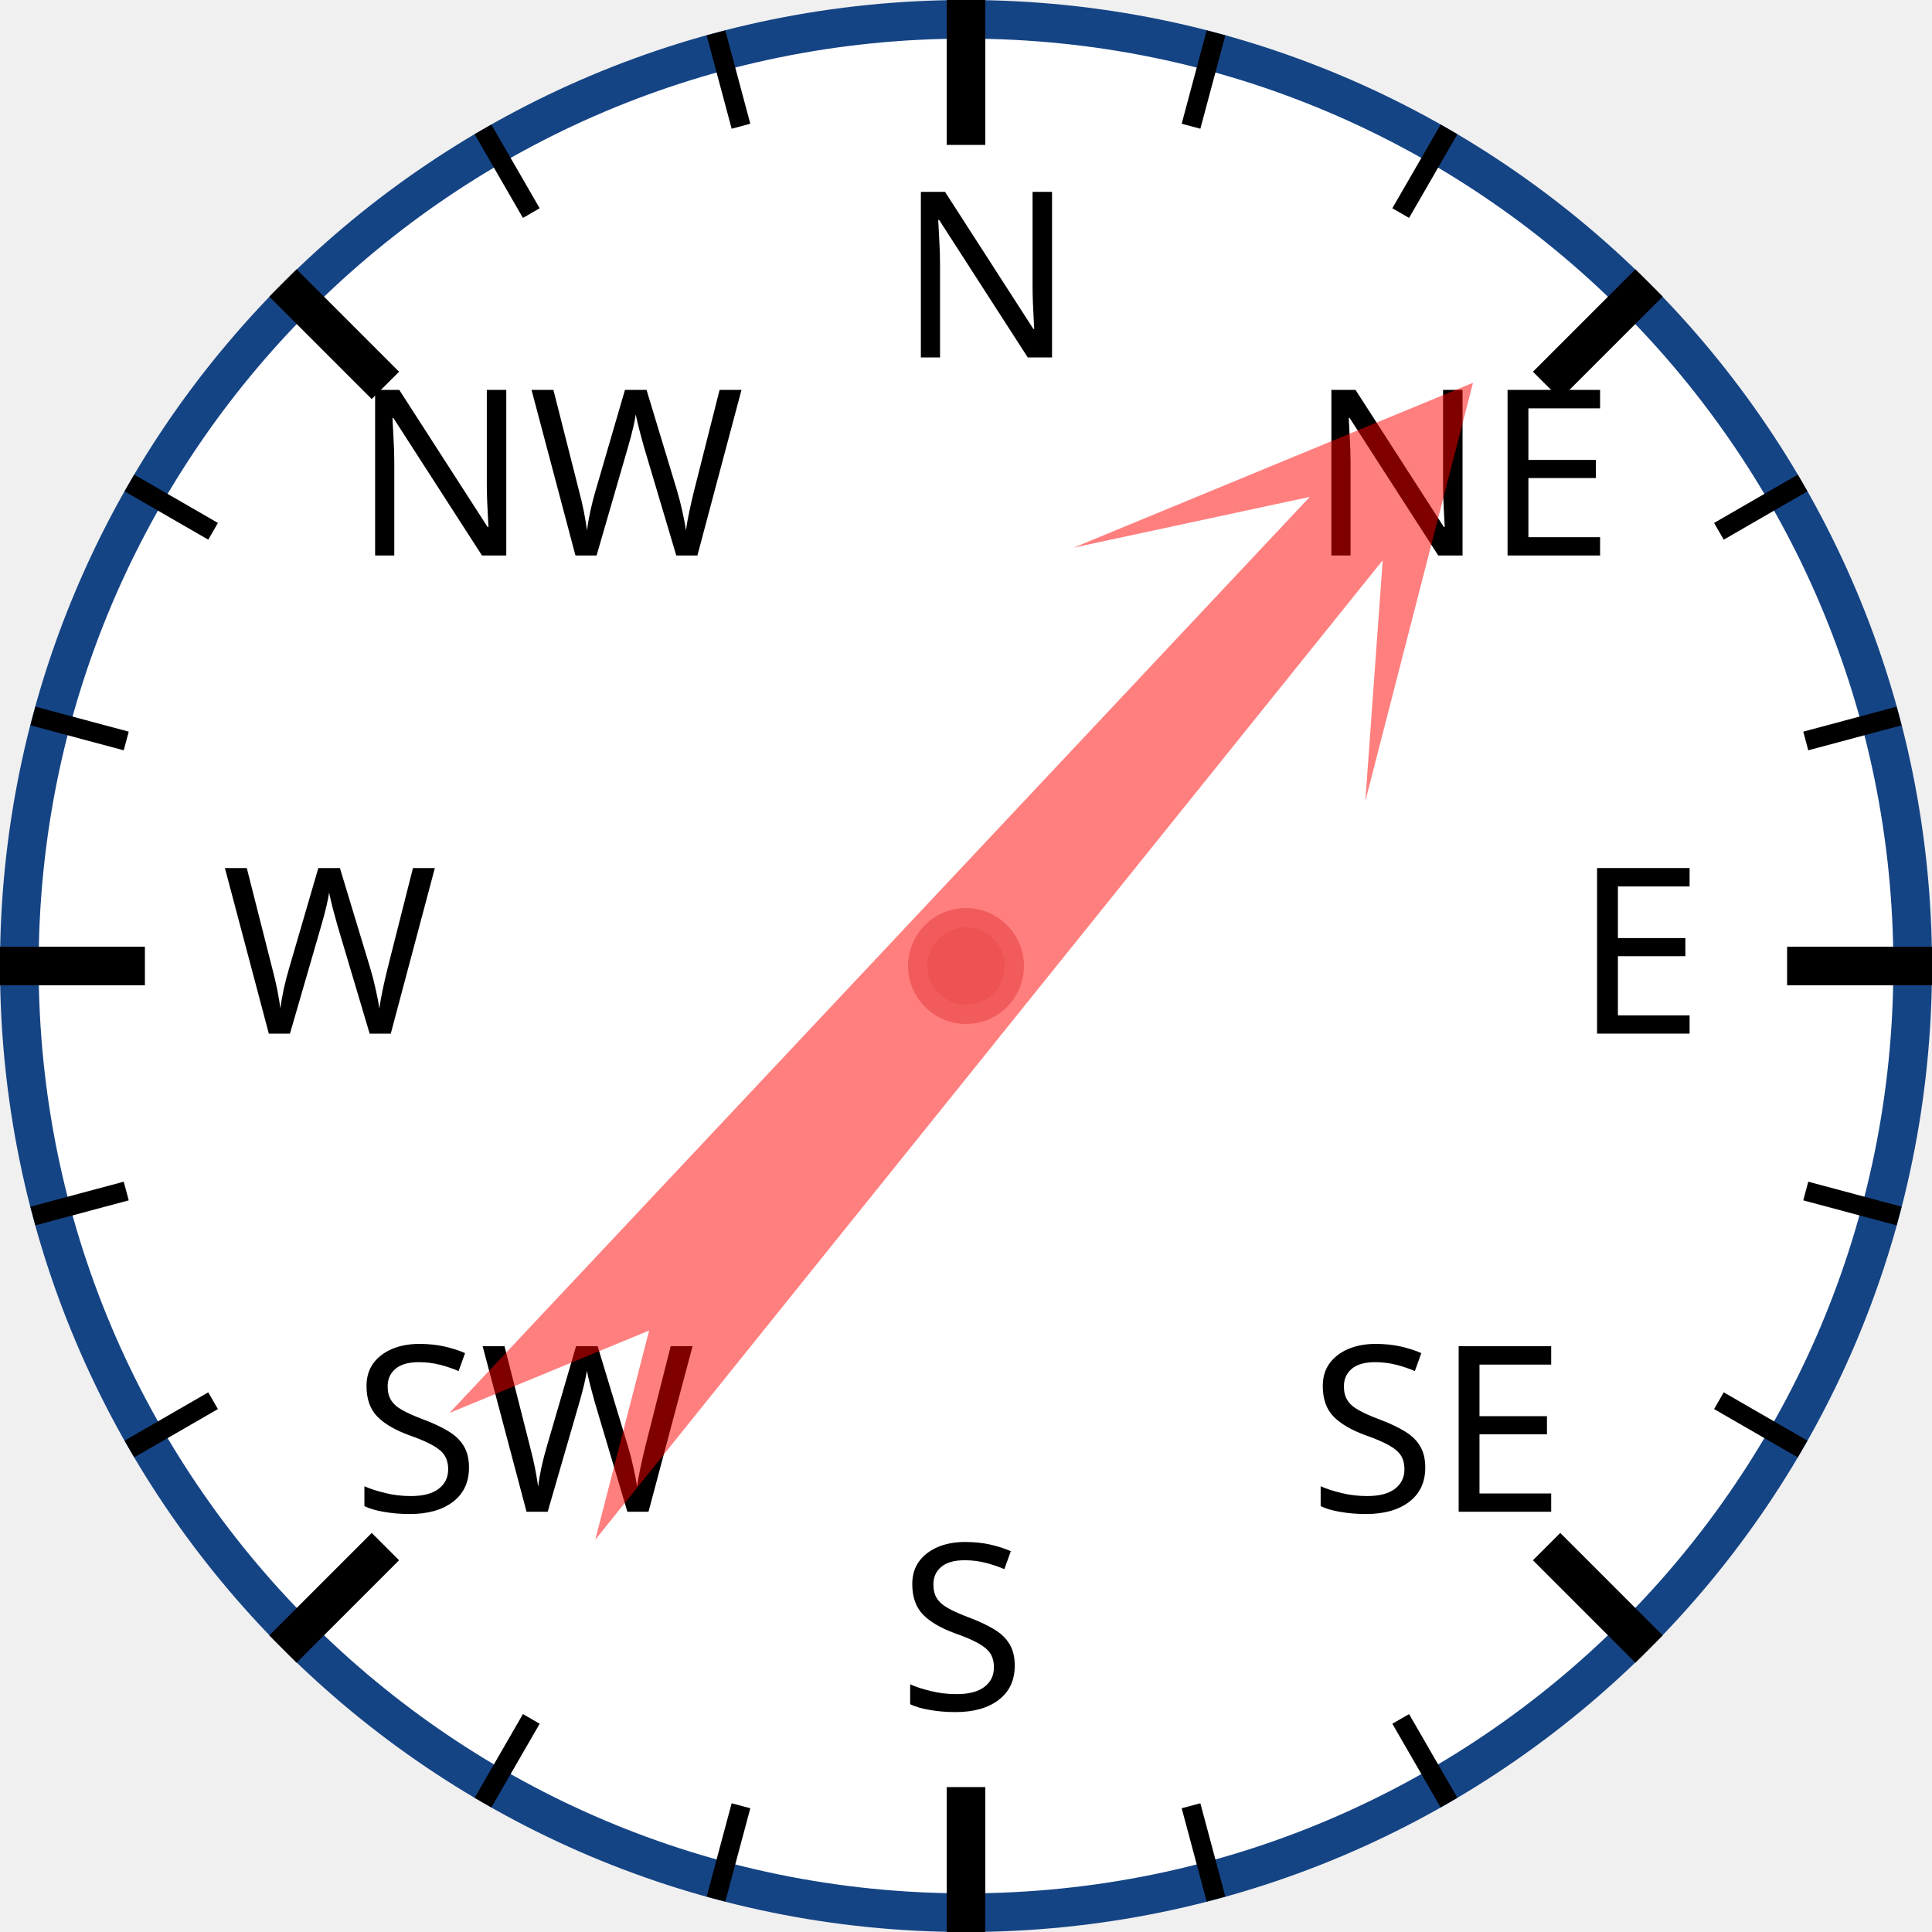
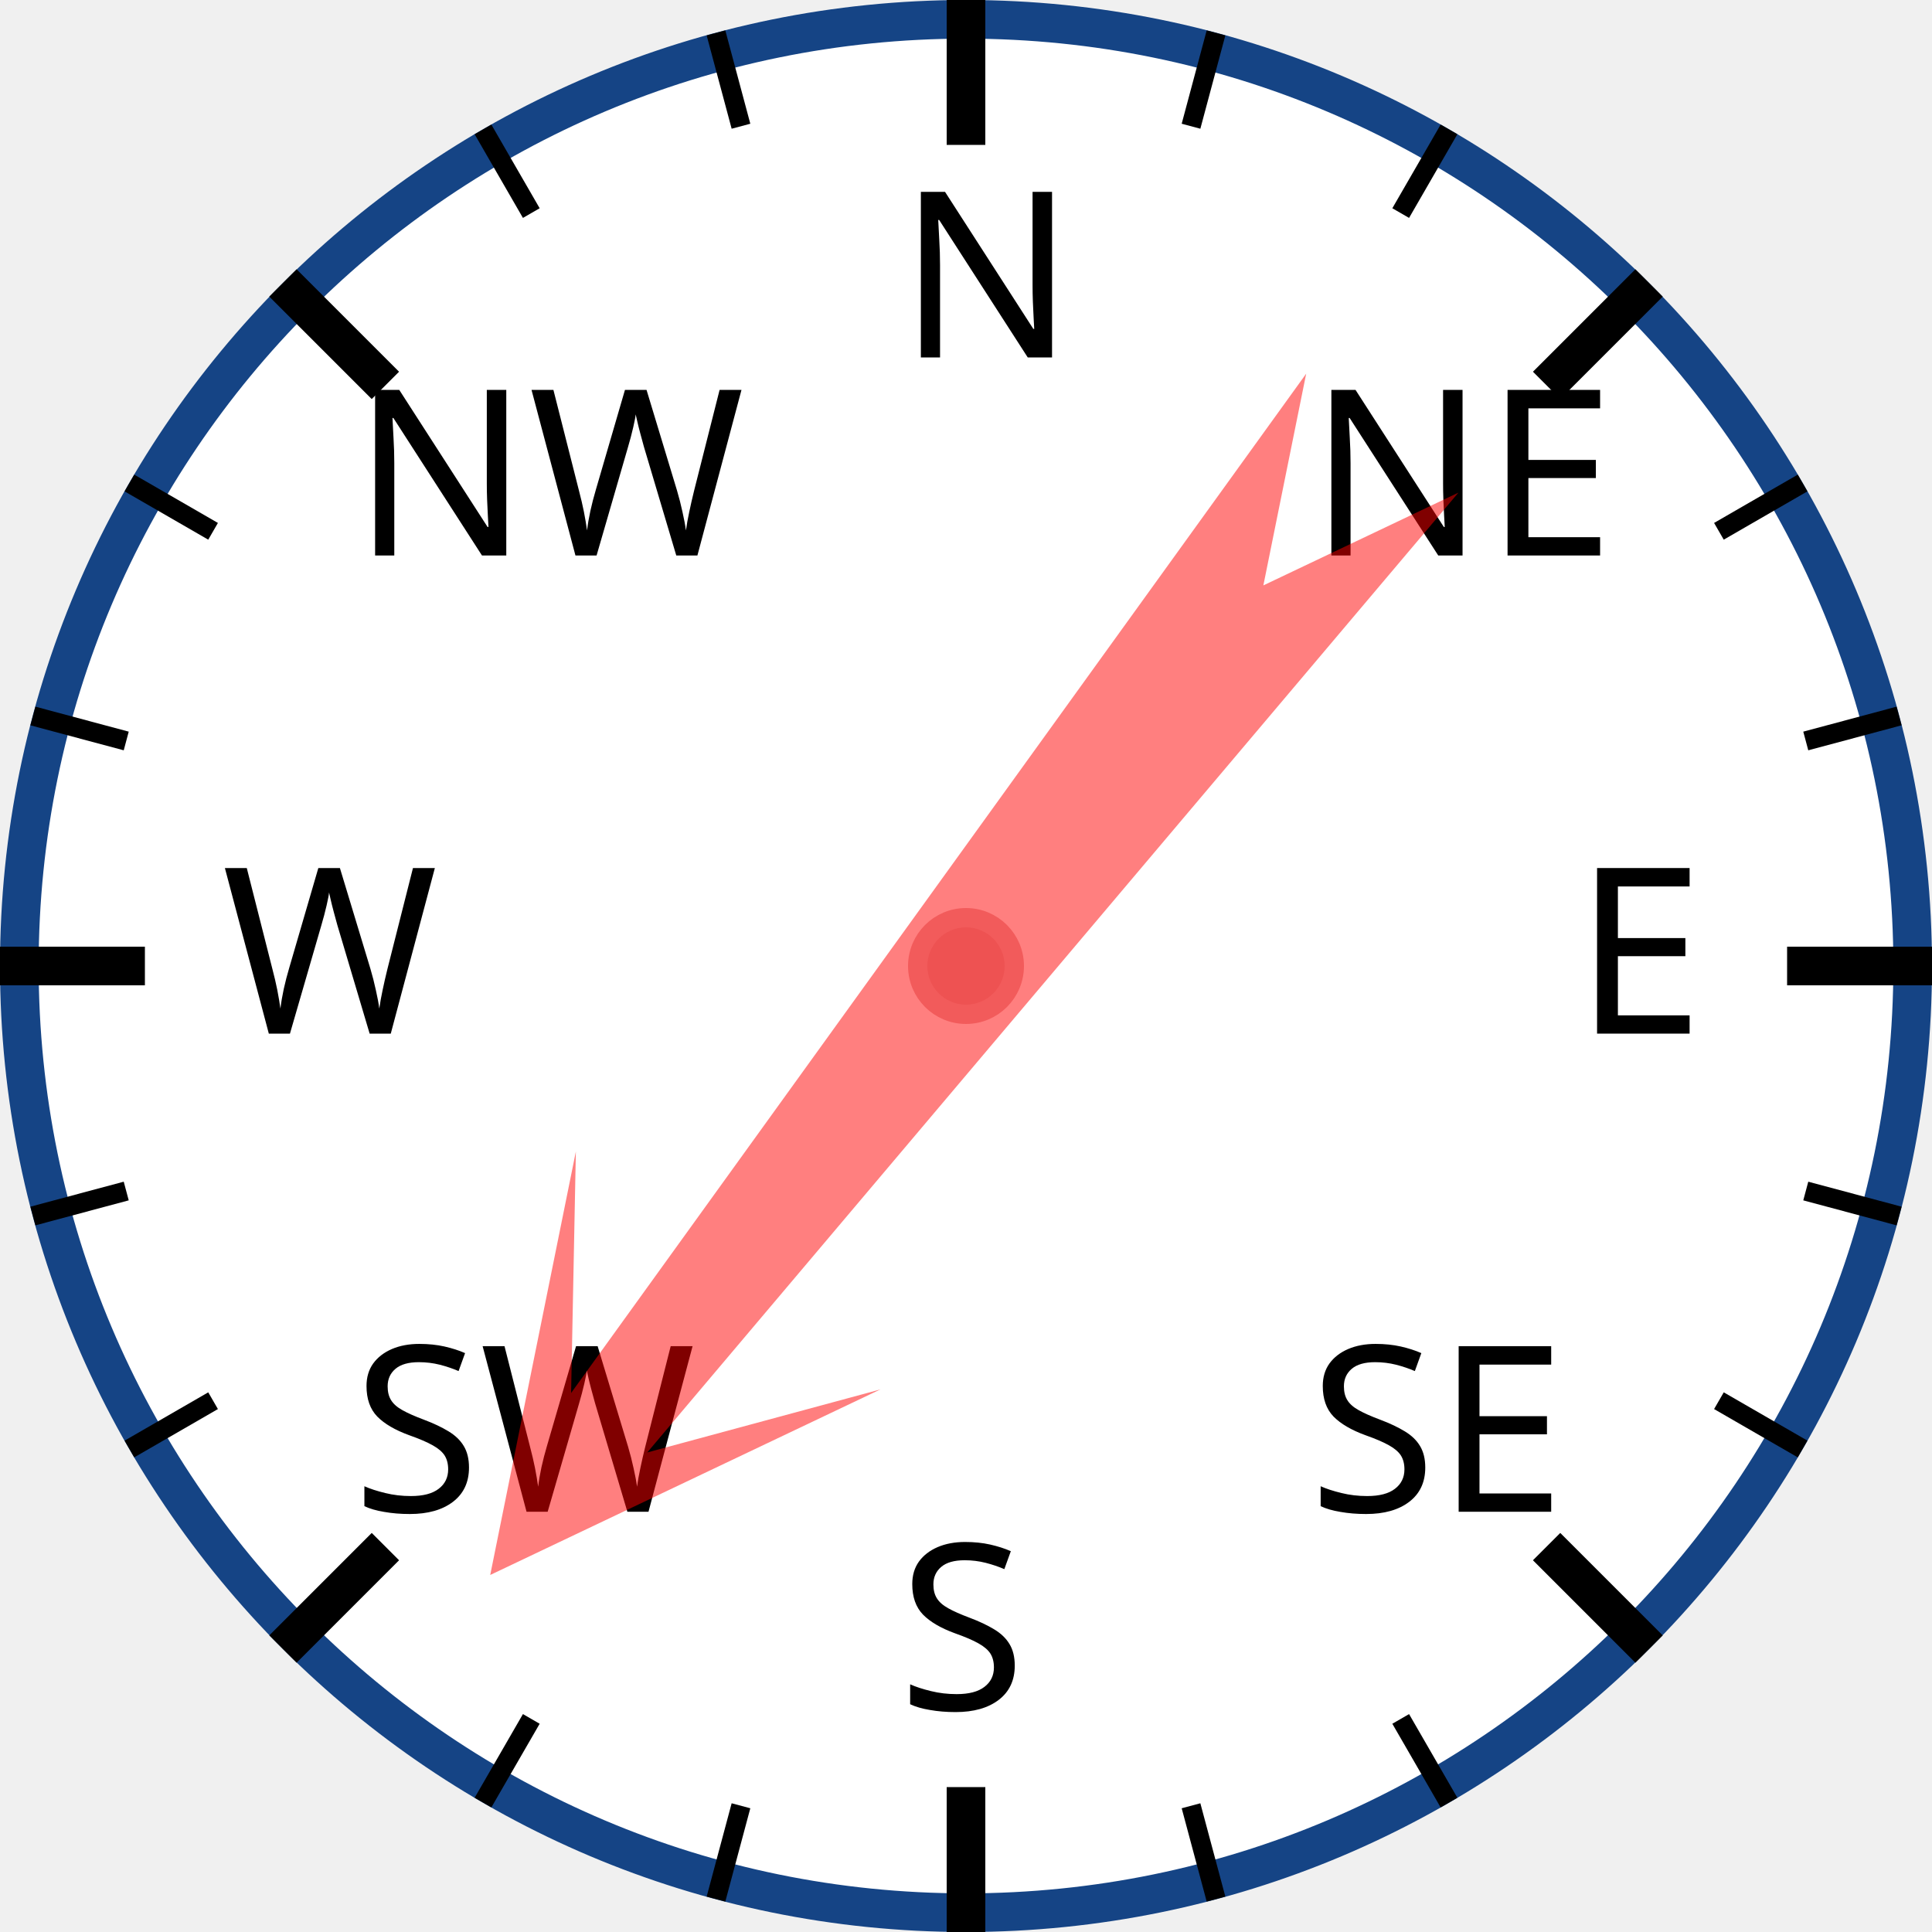
<svg xmlns="http://www.w3.org/2000/svg" width="120px" height="120px" viewBox="0 0 200 200">
  <circle cx="100" cy="100" r="98" style="fill: white; stroke: #154485; stroke-width: 4;" />
  <text x="93.0" y="37.0" style="font-family: sans-serif; font-size: 18pt;">N</text>
  <line x1="100.0" y1="0.0" x2="100.0" y2="15.0" style="stroke: black; stroke-width: 4;" />
  <line x1="74.118" y1="3.407" x2="76.706" y2="13.067" style="stroke: black; stroke-width: 2;" />
  <line x1="50" y1="13.397" x2="55" y2="22.058" style="stroke: black; stroke-width: 2;" />
  <text x="36.503" y="57.503" style="font-family: sans-serif; font-size: 18pt;">NW</text>
  <line x1="29.289" y1="29.289" x2="39.896" y2="39.896" style="stroke: black; stroke-width: 4;" />
  <line x1="13.397" y1="50" x2="22.058" y2="55" style="stroke: black; stroke-width: 2;" />
  <line x1="3.407" y1="74.118" x2="13.067" y2="76.706" style="stroke: black; stroke-width: 2;" />
  <text x="23.0" y="107.0" style="font-family: sans-serif; font-size: 18pt;">W</text>
  <line x1="0.0" y1="100.0" x2="15.0" y2="100.0" style="stroke: black; stroke-width: 4;" />
  <line x1="3.407" y1="125.882" x2="13.067" y2="123.294" style="stroke: black; stroke-width: 2;" />
  <line x1="13.397" y1="150" x2="22.058" y2="145" style="stroke: black; stroke-width: 2;" />
  <text x="36.503" y="156.497" style="font-family: sans-serif; font-size: 18pt;">SW</text>
  <line x1="29.289" y1="170.711" x2="39.896" y2="160.104" style="stroke: black; stroke-width: 4;" />
  <line x1="50" y1="186.603" x2="55" y2="177.942" style="stroke: black; stroke-width: 2;" />
  <line x1="74.118" y1="196.593" x2="76.706" y2="186.933" style="stroke: black; stroke-width: 2;" />
  <text x="93" y="177.0" style="font-family: sans-serif; font-size: 18pt;">S</text>
  <line x1="100" y1="200.0" x2="100" y2="185.0" style="stroke: black; stroke-width: 4;" />
  <line x1="125.882" y1="196.593" x2="123.294" y2="186.933" style="stroke: black; stroke-width: 2;" />
  <line x1="150.0" y1="186.603" x2="145.0" y2="177.942" style="stroke: black; stroke-width: 2;" />
  <text x="135.497" y="156.497" style="font-family: sans-serif; font-size: 18pt;">SE</text>
  <line x1="170.711" y1="170.711" x2="160.104" y2="160.104" style="stroke: black; stroke-width: 4;" />
  <line x1="186.603" y1="150" x2="177.942" y2="145" style="stroke: black; stroke-width: 2;" />
  <line x1="196.593" y1="125.882" x2="186.933" y2="123.294" style="stroke: black; stroke-width: 2;" />
  <text x="163.0" y="107" style="font-family: sans-serif; font-size: 18pt;">E</text>
  <line x1="200.0" y1="100" x2="185.0" y2="100" style="stroke: black; stroke-width: 4;" />
  <line x1="196.593" y1="74.118" x2="186.933" y2="76.706" style="stroke: black; stroke-width: 2;" />
  <line x1="186.603" y1="50" x2="177.942" y2="55" style="stroke: black; stroke-width: 2;" />
  <text x="135.497" y="57.503" style="font-family: sans-serif; font-size: 18pt;">NE</text>
  <line x1="170.711" y1="29.289" x2="160.104" y2="39.896" style="stroke: black; stroke-width: 4;" />
  <line x1="150" y1="13.397" x2="145" y2="22.058" style="stroke: black; stroke-width: 2;" />
  <line x1="125.882" y1="3.407" x2="123.294" y2="13.067" style="stroke: black; stroke-width: 2;" />
-   <polygon points="100 20 120 60 105 40 110 170 100 150 90 170 95 40 80 60" style="fill: red; fill-opacity: 0.5;" transform="rotate(41,100,100)" />
+   <polygon points="100 20 120 60 105 40 110 170 100 150 90 170 95 40 80 60" style="fill: red; fill-opacity: 0.5;" transform="rotate(218,100,100)" />
  <circle cx="100" cy="100" r="5" style="fill: #EE5252; stroke: #F25B5B; stroke-width: 2;" />
</svg>
